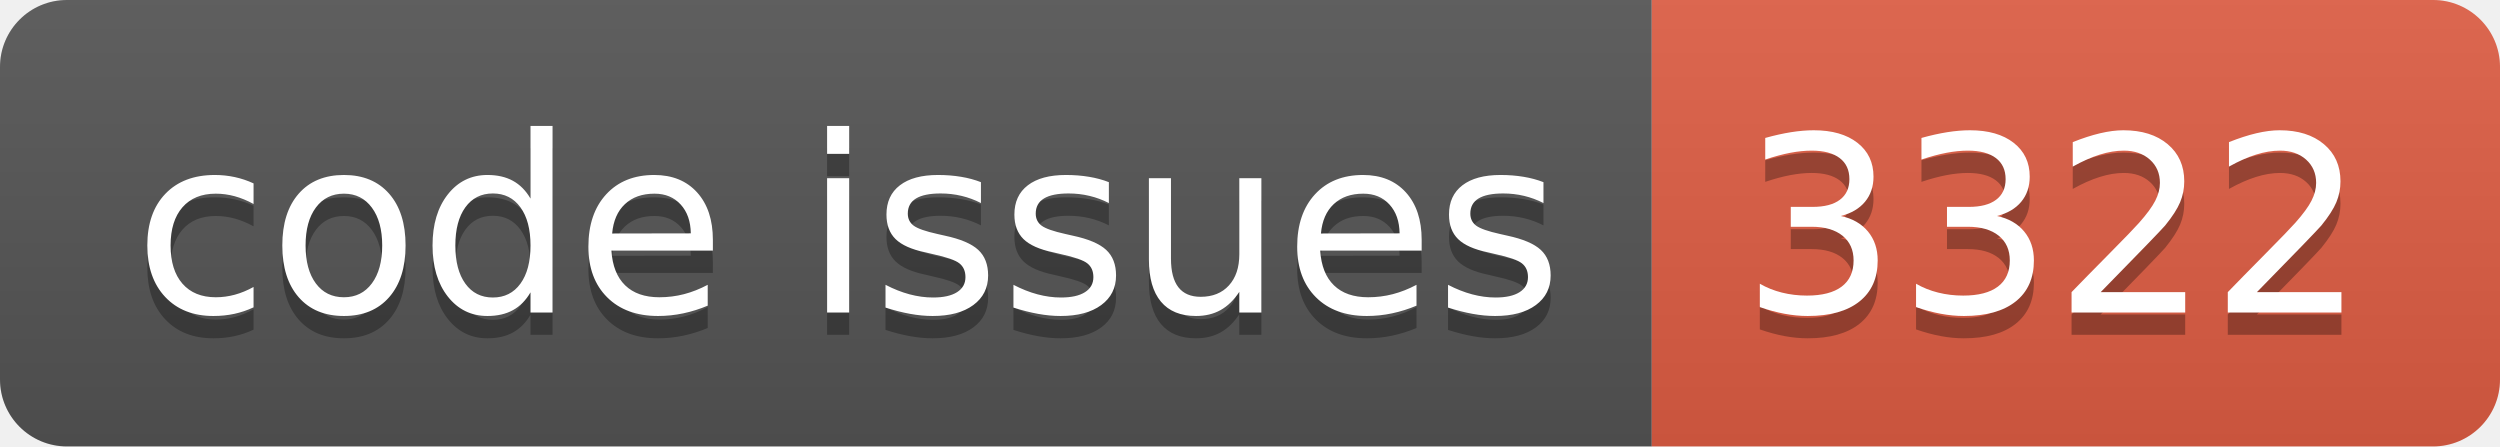
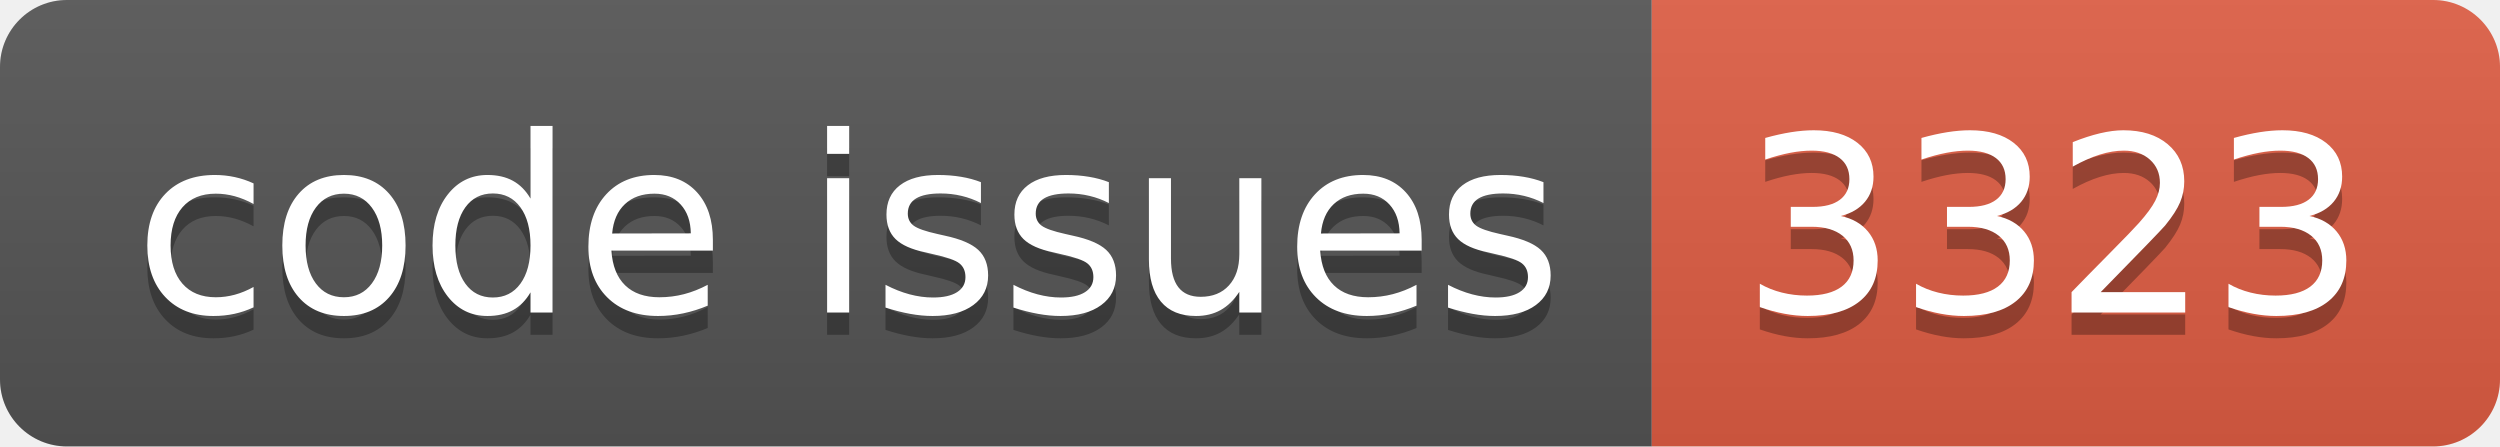
<svg xmlns="http://www.w3.org/2000/svg" width="112.0" height="20">
  <linearGradient id="smooth" x2="0" y2="100%">
    <stop offset="0" stop-color="#bbb" stop-opacity=".1" />
    <stop offset="1" stop-opacity=".1" />
  </linearGradient>
  <clipPath id="round">
    <rect width="112.0" height="20" rx="3" fill="#fff" />
  </clipPath>
  <g clip-path="url(#round)">
    <rect width="74.0" height="20" fill="#555" />
    <rect x="74.0" width="38.0" height="20" fill="#e05d44" />
    <rect width="112.0" height="20" fill="url(#smooth)" />
  </g>
  <g fill="#fff" text-anchor="middle" font-family="DejaVu Sans,Verdana,Geneva,sans-serif" font-size="110">
    <text x="380.0" y="150" fill="#010101" fill-opacity=".3" transform="scale(0.1)" textLength="640.0" lengthAdjust="spacing">code issues</text>
    <text x="380.0" y="140" transform="scale(0.1)" textLength="640.0" lengthAdjust="spacing">code issues</text>
-     <text x="920.0" y="150" fill="#010101" fill-opacity=".3" transform="scale(0.1)" textLength="280.0" lengthAdjust="spacing">3322</text>
-     <text x="920.0" y="140" transform="scale(0.1)" textLength="280.0" lengthAdjust="spacing">3322</text>
+     <text x="920.0" y="150" fill="#010101" fill-opacity=".3" transform="scale(0.1)" textLength="280.0" lengthAdjust="spacing">3323</text>
+     <text x="920.0" y="140" transform="scale(0.1)" textLength="280.0" lengthAdjust="spacing">3323</text>
  </g>
</svg>
